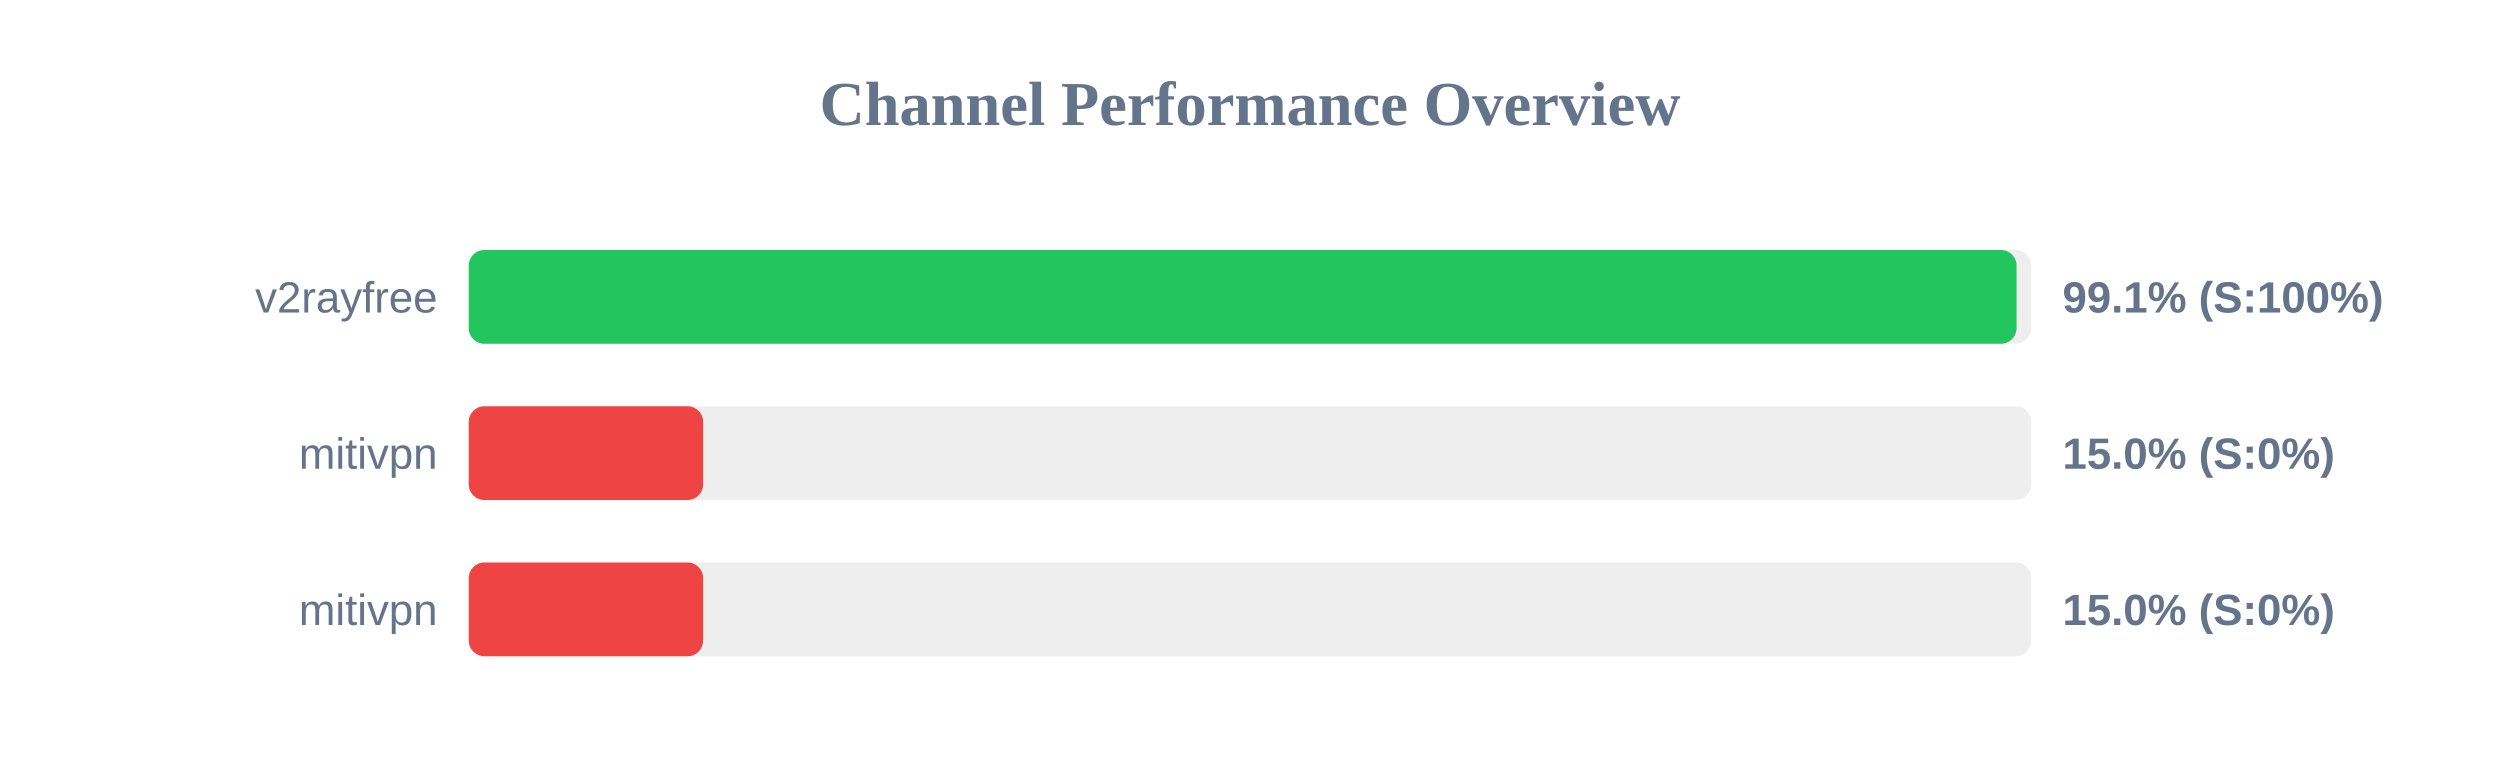
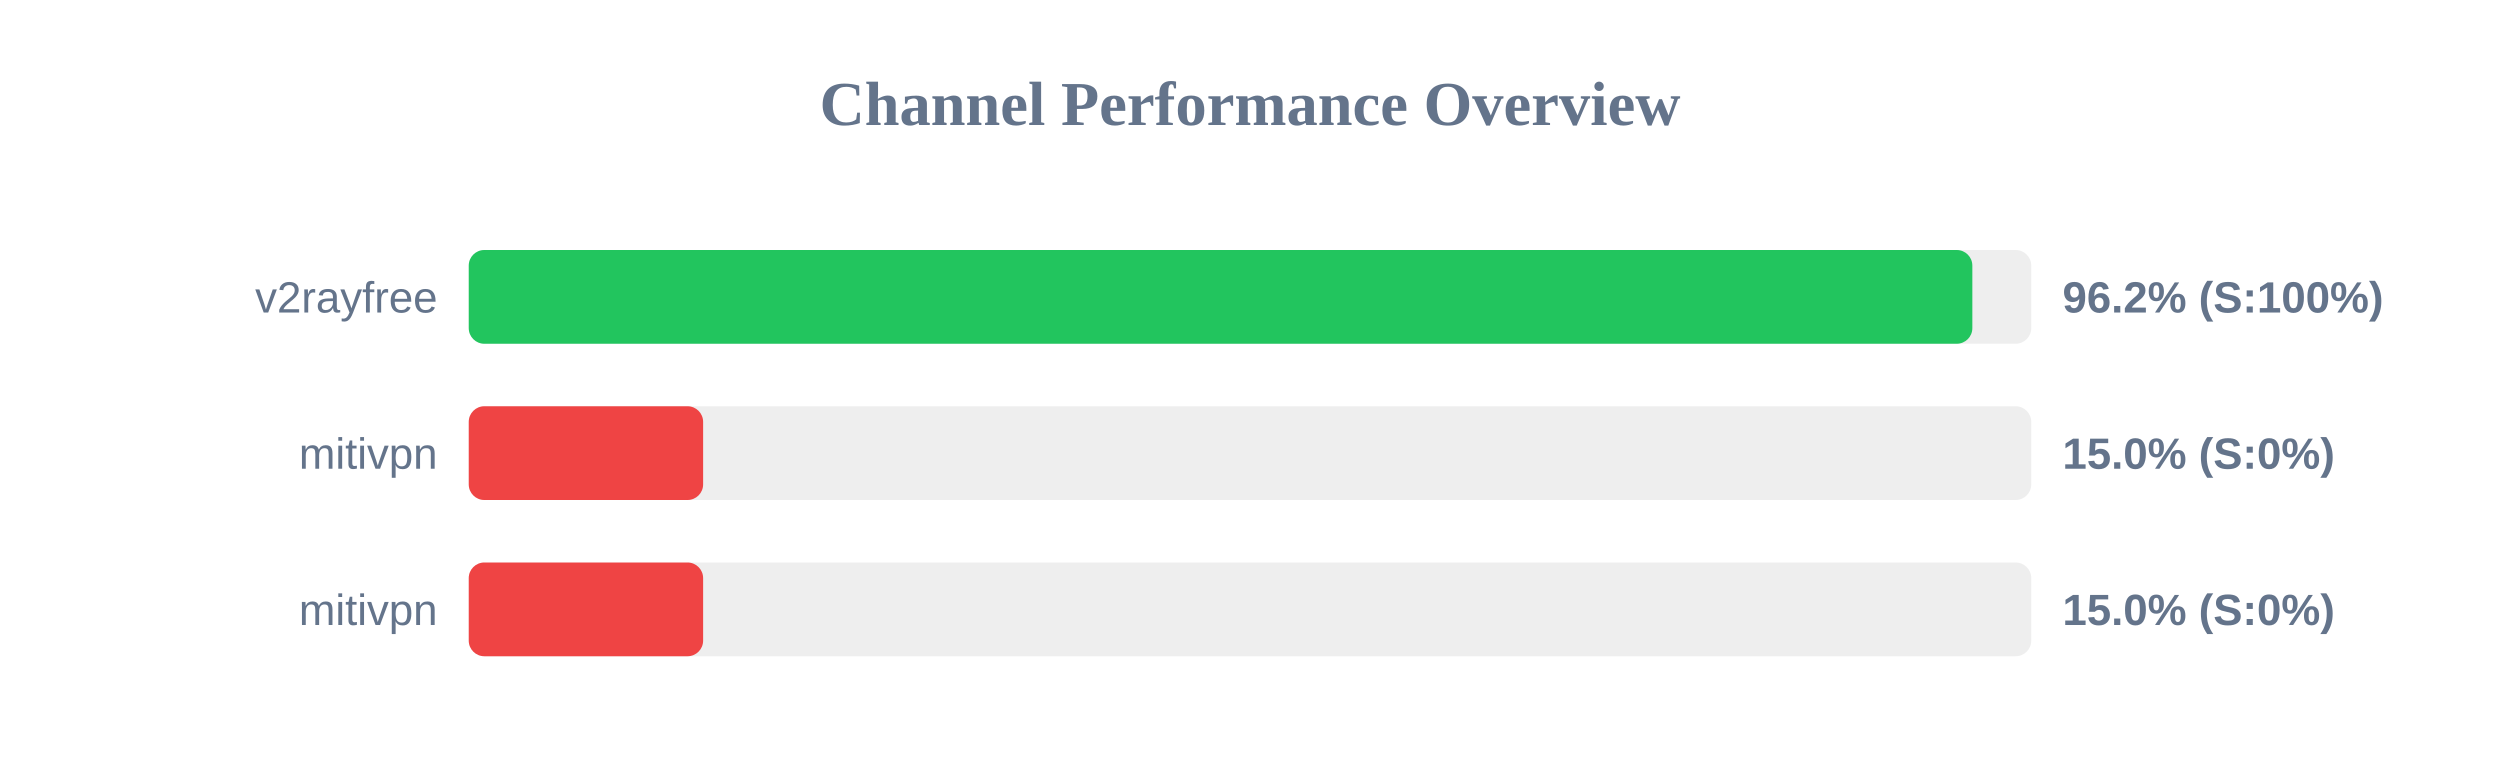
<svg xmlns="http://www.w3.org/2000/svg" width="800" height="250" version="1.1">
  <style>
        .row { font: 14px Arial; fill: #64748b; }
        .score { font: bold 14px Arial; fill: #64748b; }
    </style>
  <text x="400" y="40" text-anchor="middle" font-size="20px" font-weight="bold" fill="#64748b">Channel Performance Overview</text>
  <rect x="150" y="80" width="500" height="30" fill="#eee" rx="5" />
-   <rect x="150" y="80" width="495.3" height="30" fill="#22c55e" rx="5" />
+   <rect x="150" y="80" width="481.15" height="30" fill="#22c55e" rx="5" />
  <text x="140" y="100" text-anchor="end" class="row">v2rayfree</text>
-   <text x="660" y="100" text-anchor="start" class="score">99.1% (S:100%)</text>
+   <text x="660" y="100" text-anchor="start" class="score">96.2% (S:100%)</text>
  <rect x="150" y="130" width="500" height="30" fill="#eee" rx="5" />
  <rect x="150" y="130" width="75.0" height="30" fill="#ef4444" rx="5" />
  <text x="140" y="150" text-anchor="end" class="row">mitivpn</text>
  <text x="660" y="150" text-anchor="start" class="score">15.0% (S:0%)</text>
  <rect x="150" y="180" width="500" height="30" fill="#eee" rx="5" />
  <rect x="150" y="180" width="75.0" height="30" fill="#ef4444" rx="5" />
  <text x="140" y="200" text-anchor="end" class="row">mitivpn</text>
  <text x="660" y="200" text-anchor="start" class="score">15.0% (S:0%)</text>
</svg>
